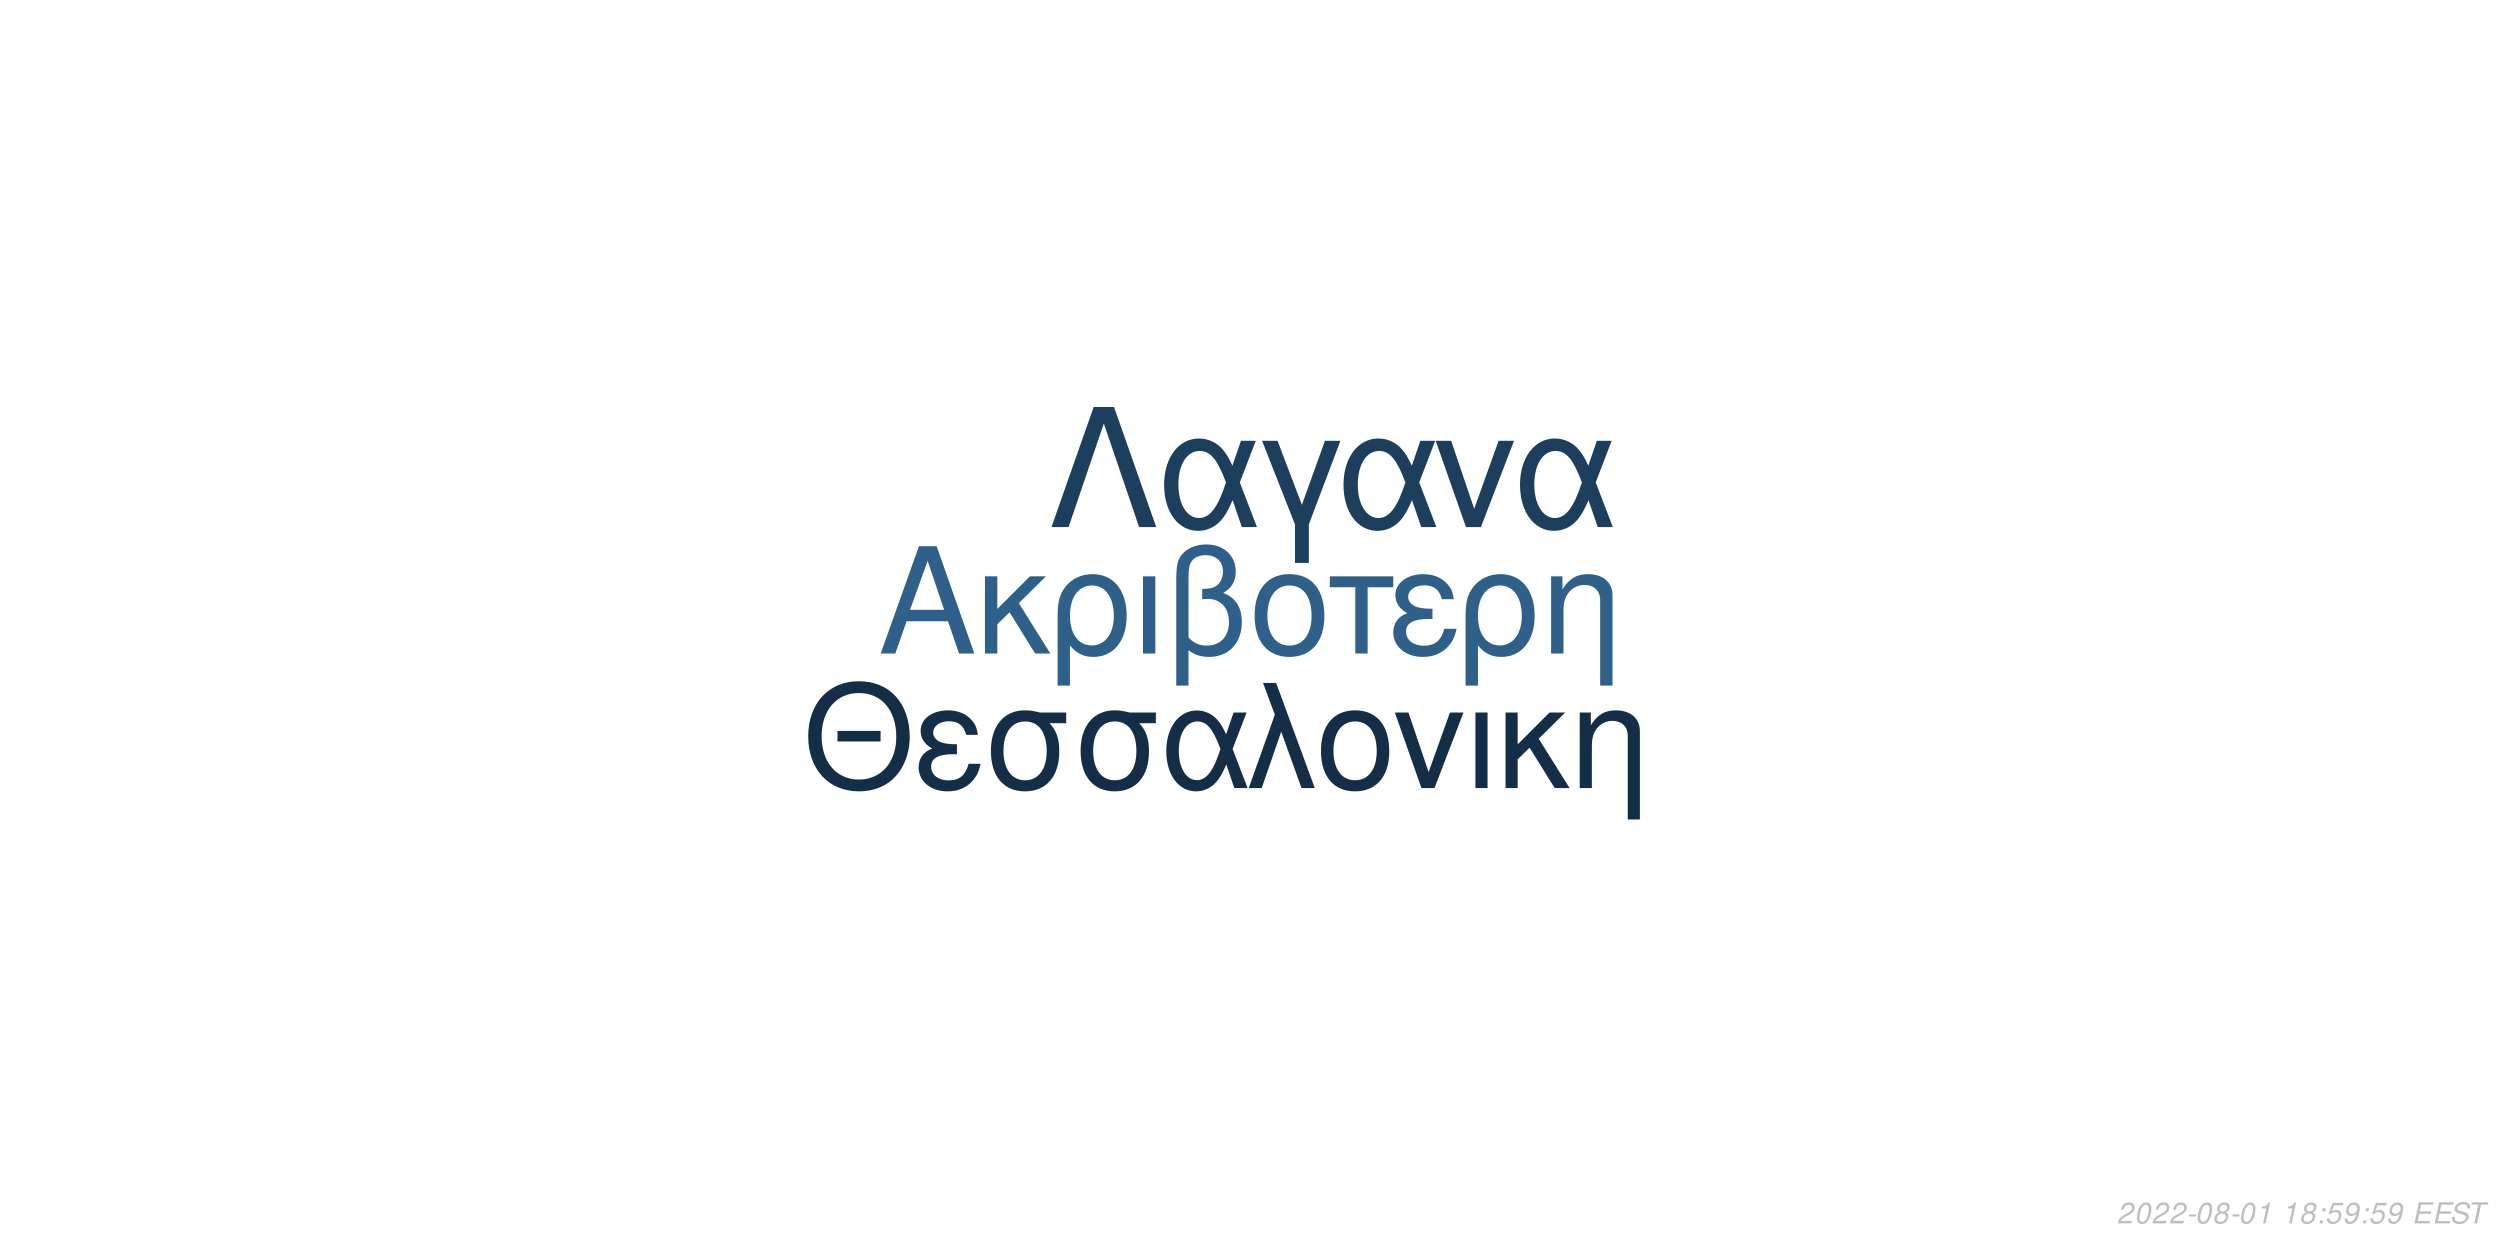
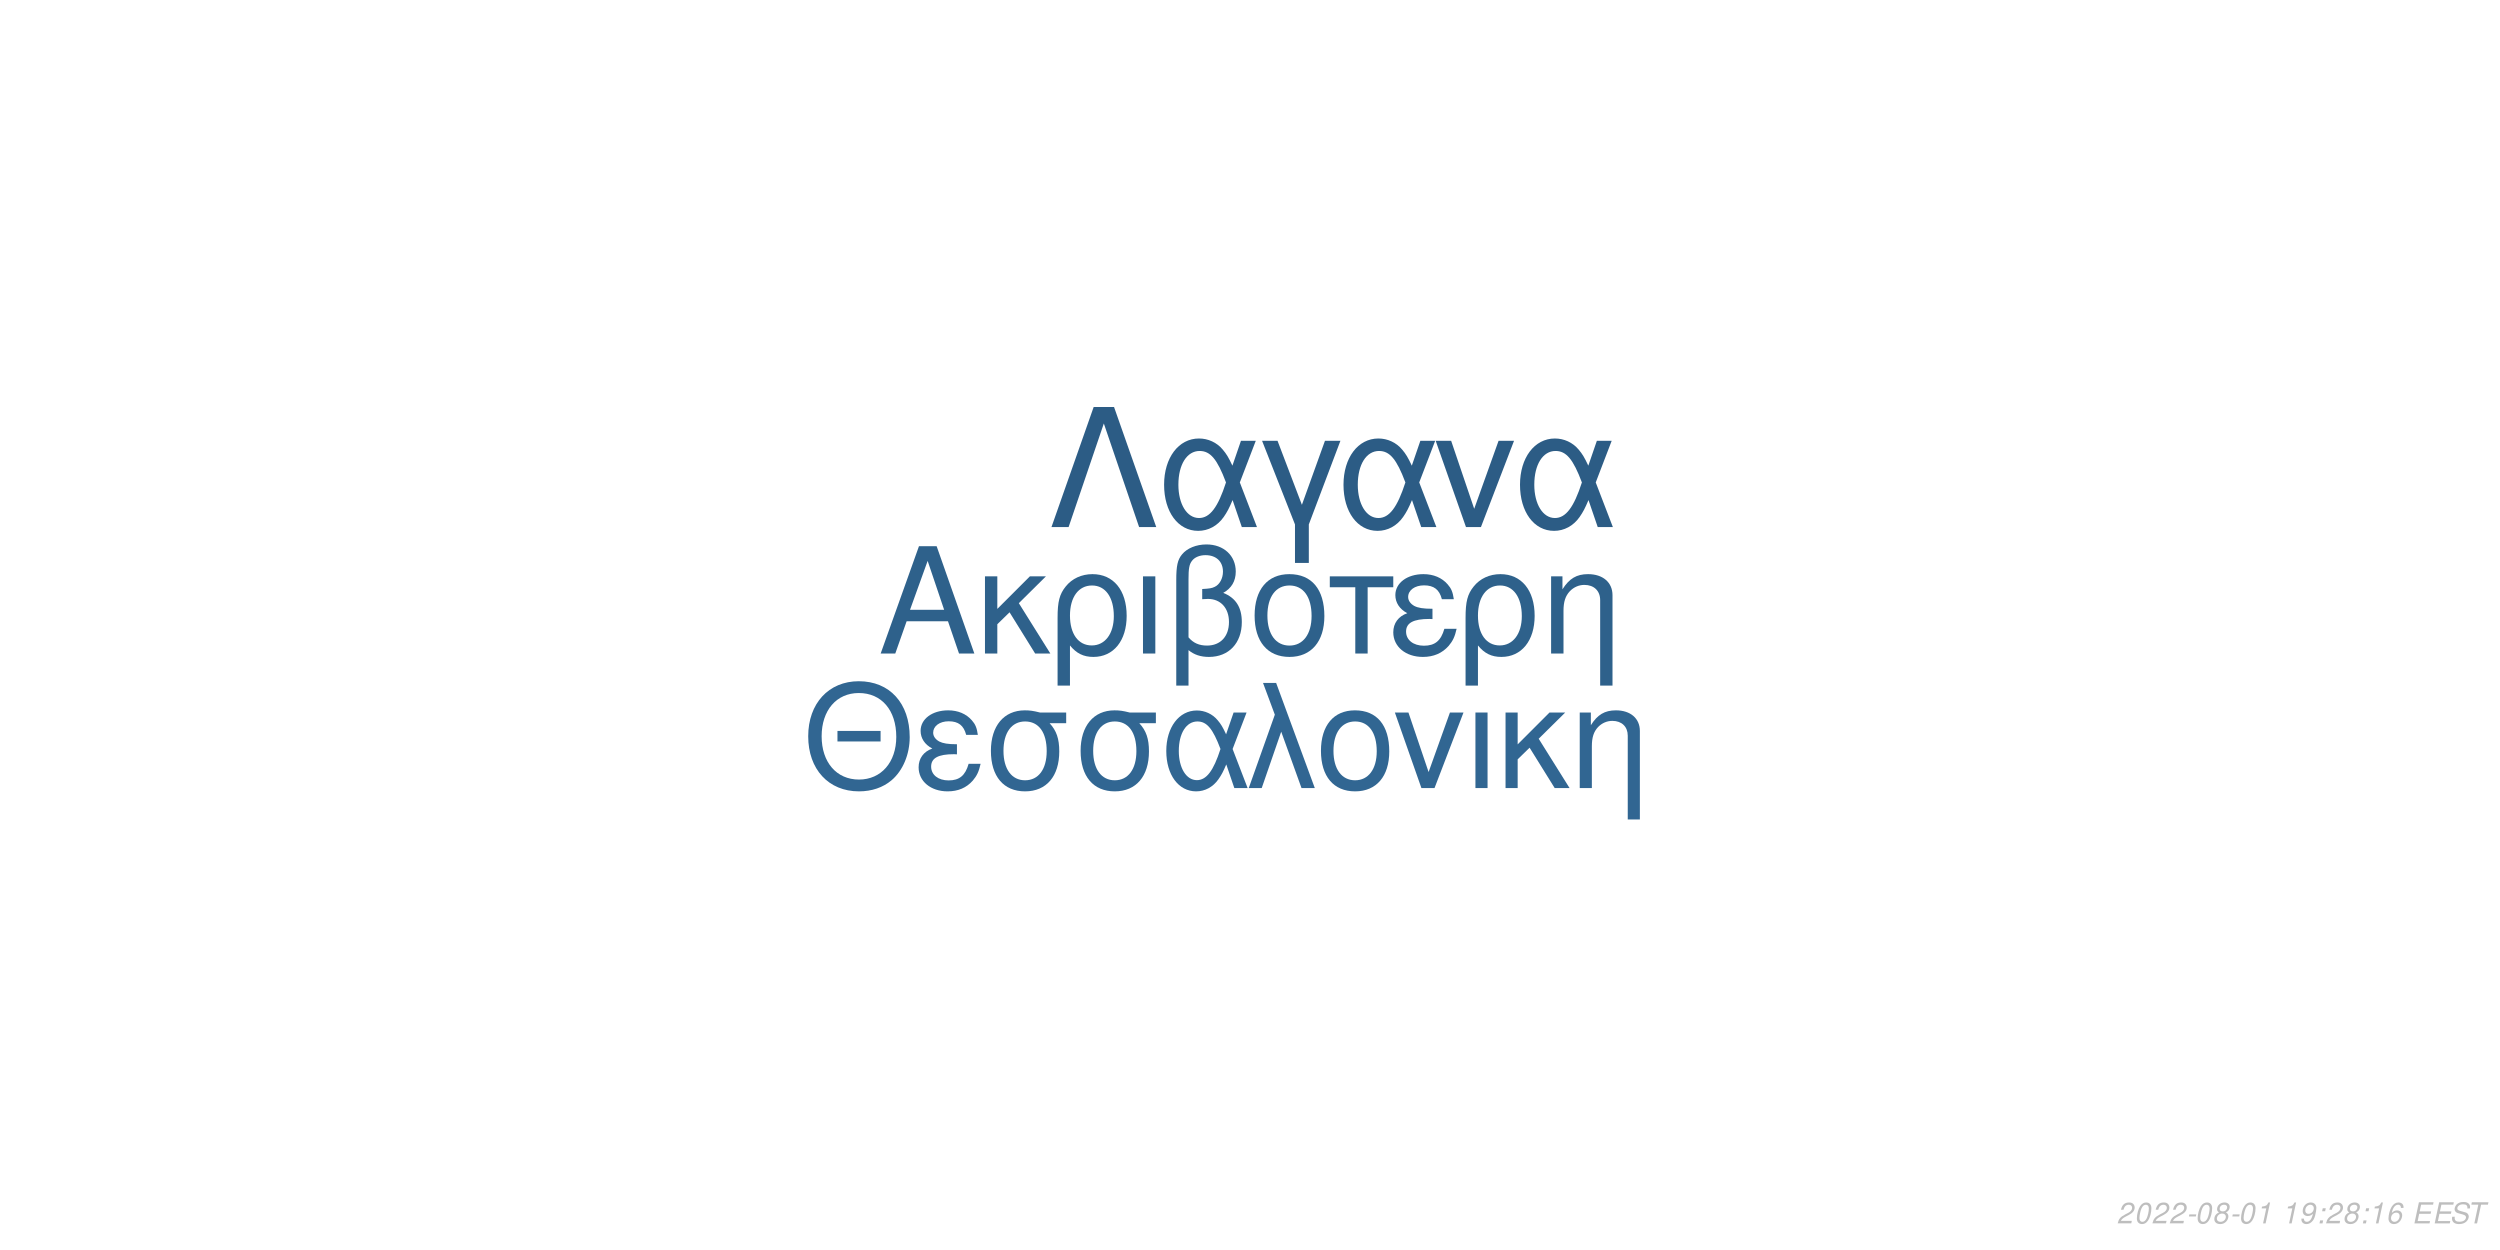
<svg xmlns="http://www.w3.org/2000/svg" xmlns:xlink="http://www.w3.org/1999/xlink" width="864pt" height="432pt" viewBox="0 0 864 432" version="1.1">
  <defs>
    <g>
      <symbol overflow="visible" id="glyph0-0">
        <path style="stroke:none;" d="" />
      </symbol>
      <symbol overflow="visible" id="glyph0-1">
        <path style="stroke:none;" d="M 24.125 -11.141 L 27.938 0 L 33.234 0 L 20.203 -37.094 L 14.094 -37.094 L 0.859 0 L 5.906 0 L 9.828 -11.141 Z M 22.797 -15.109 L 11 -15.109 L 17.094 -32.016 Z M 22.797 -15.109 " />
      </symbol>
      <symbol overflow="visible" id="glyph0-2">
        <path style="stroke:none;" d="M 7.172 -15.422 L 7.172 -26.672 L 2.906 -26.672 L 2.906 0 L 7.172 0 L 7.172 -10.125 L 11.406 -14.25 L 20.25 0 L 25.5 0 L 14.609 -17.406 L 23.969 -26.672 L 18.422 -26.672 Z M 7.172 -15.422 " />
      </symbol>
      <symbol overflow="visible" id="glyph0-3">
        <path style="stroke:none;" d="M 3 11.094 L 7.281 11.094 L 7.281 -2.797 C 9.516 -0.047 11.953 1.172 15.375 1.172 C 22.344 1.172 26.875 -4.422 26.875 -13.031 C 26.875 -21.891 22.297 -27.438 15.062 -27.438 C 11.297 -27.438 7.984 -25.906 5.797 -23.156 C 3.672 -20.516 3 -17.969 3 -12.359 Z M 14.906 -23.516 C 19.547 -23.516 22.438 -19.438 22.438 -12.922 C 22.438 -6.812 19.391 -2.797 14.812 -2.797 C 10.172 -2.797 7.281 -6.766 7.281 -13.125 C 7.281 -19.484 10.234 -23.516 14.906 -23.516 Z M 14.906 -23.516 " />
      </symbol>
      <symbol overflow="visible" id="glyph0-4">
        <path style="stroke:none;" d="M 3.516 0 L 7.781 0 L 7.781 -26.672 L 3.516 -26.672 Z M 3.516 0 " />
      </symbol>
      <symbol overflow="visible" id="glyph0-5">
        <path style="stroke:none;" d="M 4.016 11.094 L 8.25 11.094 L 8.25 -1.172 C 10.172 0.406 12.422 1.172 15.312 1.172 C 22.188 1.172 26.672 -3.609 26.672 -10.891 C 26.672 -15.984 24.578 -19.234 20.25 -20.969 C 23.109 -22.547 24.578 -25.031 24.578 -28.344 C 24.578 -33.844 20.406 -37.703 14.453 -37.703 C 10.938 -37.703 7.734 -36.391 6 -34.25 C 4.484 -32.422 4.016 -30.328 4.016 -25.391 Z M 8.25 -25.656 C 8.25 -29.359 8.5 -30.844 9.469 -32.062 C 10.375 -33.281 12.156 -34 14.094 -34 C 17.812 -34 20.156 -31.812 20.156 -28.297 C 20.156 -25.953 18.984 -23.812 17.297 -23.047 C 16.281 -22.547 15.469 -22.438 12.984 -22.297 L 12.984 -18.781 C 13.734 -18.828 14.344 -18.875 14.969 -18.875 C 19.344 -18.875 22.234 -15.719 22.234 -10.891 C 22.234 -5.906 19.281 -2.75 14.656 -2.75 C 11.953 -2.75 9.922 -3.609 8.25 -5.594 Z M 8.25 -25.656 " />
      </symbol>
      <symbol overflow="visible" id="glyph0-6">
        <path style="stroke:none;" d="M 14.094 -27.438 C 6.562 -27.438 2.094 -22.094 2.094 -13.125 C 2.094 -4.125 6.562 1.172 14.141 1.172 C 21.672 1.172 26.203 -4.172 26.203 -12.922 C 26.203 -22.188 21.828 -27.438 14.094 -27.438 Z M 14.141 -23.516 C 18.938 -23.516 21.781 -19.594 21.781 -12.984 C 21.781 -6.672 18.828 -2.75 14.141 -2.75 C 9.422 -2.75 6.516 -6.672 6.516 -13.125 C 6.516 -19.594 9.422 -23.516 14.141 -23.516 Z M 14.141 -23.516 " />
      </symbol>
      <symbol overflow="visible" id="glyph0-7">
        <path style="stroke:none;" d="M 7.891 0 L 12.156 0 L 12.156 -22.906 L 21.016 -22.906 L 21.016 -26.672 L -0.922 -26.672 L -0.922 -22.906 L 7.891 -22.906 Z M 7.891 0 " />
      </symbol>
      <symbol overflow="visible" id="glyph0-8">
        <path style="stroke:none;" d="M 14.562 -15.469 C 11.344 -15.469 9.562 -15.781 8.297 -16.438 C 6.922 -17.203 6.156 -18.328 6.156 -19.547 C 6.156 -21.891 8.453 -23.562 11.656 -23.562 C 15.062 -23.562 16.953 -22.094 17.812 -18.781 L 21.938 -18.781 C 21.578 -21.266 21.062 -22.5 19.797 -23.922 C 17.812 -26.203 14.906 -27.438 11.453 -27.438 C 5.797 -27.438 1.734 -24.375 1.734 -20.203 C 1.734 -17.609 3.156 -15.375 5.859 -13.938 C 2.797 -12.875 1.016 -10.484 1.016 -7.328 C 1.016 -2.391 5.297 1.172 11.25 1.172 C 14.969 1.172 17.906 -0.109 20.156 -2.641 C 21.578 -4.328 22.297 -5.797 22.906 -8.547 L 18.672 -8.547 C 17.5 -4.422 15.422 -2.703 11.609 -2.703 C 7.938 -2.703 5.438 -4.688 5.438 -7.578 C 5.438 -10.578 7.938 -11.953 13.484 -11.953 C 13.641 -11.953 14.094 -11.953 14.562 -11.906 Z M 14.562 -15.469 " />
      </symbol>
      <symbol overflow="visible" id="glyph0-9">
        <path style="stroke:none;" d="M 3.562 -26.672 L 3.562 0 L 7.844 0 L 7.844 -14.703 C 7.844 -17.906 8.5 -19.891 10.031 -21.531 C 11.406 -22.953 13.188 -23.719 15.062 -23.719 C 18.375 -23.719 20.516 -21.672 20.516 -18.469 L 20.516 11.094 L 24.781 11.094 L 24.781 -20.156 C 24.781 -24.578 21.469 -27.438 16.328 -27.438 C 12.359 -27.438 9.828 -25.906 7.484 -22.188 L 7.484 -26.672 Z M 3.562 -26.672 " />
      </symbol>
      <symbol overflow="visible" id="glyph1-0">
        <path style="stroke:none;" d="" />
      </symbol>
      <symbol overflow="visible" id="glyph1-1">
        <path style="stroke:none;" d="M 26.859 -19.734 L 11.953 -19.734 L 11.953 -16.094 L 26.859 -16.094 Z M 19.328 -36.922 C 8.922 -36.922 1.844 -29.25 1.844 -17.891 C 1.844 -6.484 8.875 1.141 19.391 1.141 C 23.812 1.141 27.703 -0.203 30.641 -2.688 C 34.578 -6.031 36.922 -11.656 36.922 -17.594 C 36.922 -29.297 30 -36.922 19.328 -36.922 Z M 19.328 -32.844 C 27.203 -32.844 32.281 -26.906 32.281 -17.688 C 32.281 -8.922 27.062 -2.938 19.391 -2.938 C 11.609 -2.938 6.484 -8.922 6.484 -17.891 C 6.484 -26.859 11.609 -32.844 19.328 -32.844 Z M 19.328 -32.844 " />
      </symbol>
      <symbol overflow="visible" id="glyph1-2">
        <path style="stroke:none;" d="M 14.25 -15.141 C 11.109 -15.141 9.375 -15.453 8.125 -16.094 C 6.781 -16.844 6.031 -17.938 6.031 -19.141 C 6.031 -21.422 8.266 -23.078 11.406 -23.078 C 14.75 -23.078 16.594 -21.625 17.438 -18.391 L 21.469 -18.391 C 21.125 -20.828 20.625 -22.031 19.391 -23.422 C 17.438 -25.656 14.594 -26.859 11.219 -26.859 C 5.688 -26.859 1.688 -23.875 1.688 -19.781 C 1.688 -17.234 3.094 -15.047 5.734 -13.656 C 2.734 -12.609 1 -10.266 1 -7.172 C 1 -2.344 5.188 1.141 11.016 1.141 C 14.656 1.141 17.547 -0.094 19.734 -2.594 C 21.125 -4.234 21.828 -5.688 22.422 -8.375 L 18.281 -8.375 C 17.141 -4.328 15.094 -2.641 11.359 -2.641 C 7.766 -2.641 5.328 -4.578 5.328 -7.422 C 5.328 -10.359 7.766 -11.703 13.203 -11.703 C 13.359 -11.703 13.797 -11.703 14.25 -11.656 Z M 14.25 -15.141 " />
      </symbol>
      <symbol overflow="visible" id="glyph1-3">
        <path style="stroke:none;" d="M 29 -26.109 L 19.938 -26.109 C 17.594 -26.703 16.438 -26.859 14.703 -26.859 C 7.469 -26.859 2.984 -21.469 2.984 -12.859 C 2.984 -4.031 7.375 1.141 14.797 1.141 C 22.172 1.141 26.609 -4.078 26.609 -12.656 C 26.609 -17.047 25.656 -19.828 23.266 -22.422 L 29 -22.422 Z M 14.797 -23.016 C 19.531 -23.016 22.266 -19.234 22.266 -12.75 C 22.266 -6.531 19.438 -2.688 14.797 -2.688 C 10.172 -2.688 7.328 -6.531 7.328 -12.859 C 7.328 -19.188 10.172 -23.016 14.797 -23.016 Z M 14.797 -23.016 " />
      </symbol>
      <symbol overflow="visible" id="glyph1-4">
        <path style="stroke:none;" d="M 29.344 -26.109 L 24.859 -26.109 L 22.266 -18.578 C 21.125 -21.031 20.484 -22.125 19.328 -23.469 C 17.547 -25.609 14.906 -26.812 12.156 -26.812 C 5.984 -26.812 1.594 -20.984 1.594 -12.812 C 1.594 -4.578 5.828 1.141 11.906 1.141 C 14.953 1.141 17.734 -0.344 19.625 -3.047 C 20.672 -4.531 21.281 -5.688 22.328 -8.172 L 25.109 0 L 29.703 0 L 24.516 -13.5 Z M 20.328 -13.5 C 17.891 -5.922 15.453 -2.734 12.156 -2.734 C 8.516 -2.734 5.922 -6.922 5.922 -12.812 C 5.922 -18.938 8.516 -23.016 12.359 -23.016 C 15.594 -23.016 17.688 -20.531 20.328 -13.5 Z M 20.328 -13.5 " />
      </symbol>
      <symbol overflow="visible" id="glyph1-5">
        <path style="stroke:none;" d="M 1.094 0 L 5.578 0 L 12.312 -19.484 L 19.328 0 L 23.922 0 L 10.562 -36.328 L 6.031 -36.328 L 10.109 -25.359 Z M 1.094 0 " />
      </symbol>
      <symbol overflow="visible" id="glyph1-6">
        <path style="stroke:none;" d="M 13.797 -26.859 C 6.422 -26.859 2.047 -21.625 2.047 -12.859 C 2.047 -4.031 6.422 1.141 13.859 1.141 C 21.234 1.141 25.656 -4.078 25.656 -12.656 C 25.656 -21.719 21.375 -26.859 13.797 -26.859 Z M 13.859 -23.016 C 18.531 -23.016 21.328 -19.188 21.328 -12.703 C 21.328 -6.531 18.438 -2.688 13.859 -2.688 C 9.219 -2.688 6.375 -6.531 6.375 -12.859 C 6.375 -19.188 9.219 -23.016 13.859 -23.016 Z M 13.859 -23.016 " />
      </symbol>
      <symbol overflow="visible" id="glyph1-7">
        <path style="stroke:none;" d="M 14.297 0 L 24.312 -26.109 L 19.625 -26.109 L 12.25 -5.531 L 5.281 -26.109 L 0.594 -26.109 L 9.766 0 Z M 14.297 0 " />
      </symbol>
      <symbol overflow="visible" id="glyph1-8">
        <path style="stroke:none;" d="M 3.438 0 L 7.625 0 L 7.625 -26.109 L 3.438 -26.109 Z M 3.438 0 " />
      </symbol>
      <symbol overflow="visible" id="glyph1-9">
        <path style="stroke:none;" d="M 7.031 -15.094 L 7.031 -26.109 L 2.844 -26.109 L 2.844 0 L 7.031 0 L 7.031 -9.922 L 11.156 -13.953 L 19.828 0 L 24.969 0 L 14.297 -17.047 L 23.469 -26.109 L 18.031 -26.109 Z M 7.031 -15.094 " />
      </symbol>
      <symbol overflow="visible" id="glyph1-10">
        <path style="stroke:none;" d="M 3.484 -26.109 L 3.484 0 L 7.672 0 L 7.672 -14.406 C 7.672 -17.547 8.328 -19.484 9.812 -21.078 C 11.156 -22.469 12.906 -23.219 14.75 -23.219 C 17.984 -23.219 20.078 -21.234 20.078 -18.094 L 20.078 10.859 L 24.266 10.859 L 24.266 -19.734 C 24.266 -24.062 21.031 -26.859 16 -26.859 C 12.109 -26.859 9.609 -25.359 7.328 -21.719 L 7.328 -26.109 Z M 3.484 -26.109 " />
      </symbol>
      <symbol overflow="visible" id="glyph2-0">
        <path style="stroke:none;" d="" />
      </symbol>
      <symbol overflow="visible" id="glyph2-1">
        <path style="stroke:none;" d="M 22.531 -41.484 L 15.484 -41.484 L 0.906 0 L 6.828 0 L 19 -35.797 L 31.188 0 L 37.109 0 Z M 22.531 -41.484 " />
      </symbol>
      <symbol overflow="visible" id="glyph2-2">
        <path style="stroke:none;" d="M 33.516 -29.812 L 28.391 -29.812 L 25.438 -21.219 C 24.125 -24.016 23.391 -25.266 22.078 -26.797 C 20.031 -29.25 17.016 -30.609 13.891 -30.609 C 6.828 -30.609 1.828 -23.953 1.828 -14.625 C 1.828 -5.234 6.656 1.312 13.594 1.312 C 17.078 1.312 20.266 -0.391 22.422 -3.469 C 23.609 -5.172 24.297 -6.484 25.5 -9.328 L 28.688 0 L 33.922 0 L 28 -15.422 Z M 23.219 -15.422 C 20.422 -6.766 17.641 -3.125 13.891 -3.125 C 9.734 -3.125 6.766 -7.906 6.766 -14.625 C 6.766 -21.625 9.734 -26.297 14.109 -26.297 C 17.812 -26.297 20.203 -23.453 23.219 -15.422 Z M 23.219 -15.422 " />
      </symbol>
      <symbol overflow="visible" id="glyph2-3">
        <path style="stroke:none;" d="M 12.062 12.406 L 16.844 12.406 L 16.844 -0.906 L 27.766 -29.812 L 22.422 -29.812 L 14.453 -7.688 L 6.031 -29.812 L 0.688 -29.812 L 12.062 -0.906 Z M 12.062 12.406 " />
      </symbol>
      <symbol overflow="visible" id="glyph2-4">
        <path style="stroke:none;" d="M 16.328 0 L 27.766 -29.812 L 22.422 -29.812 L 14 -6.312 L 6.031 -29.812 L 0.688 -29.812 L 11.156 0 Z M 16.328 0 " />
      </symbol>
      <symbol overflow="visible" id="glyph3-0">
        <path style="stroke:none;" d="" />
      </symbol>
      <symbol overflow="visible" id="glyph3-1">
        <path style="stroke:none;" d="M 5.234 -0.875 L 1.469 -0.875 C 1.641 -1.375 2.203 -1.891 3.109 -2.344 L 4.234 -2.938 C 5.562 -3.625 6.219 -4.469 6.219 -5.484 C 6.219 -5.938 6.062 -6.359 5.797 -6.656 C 5.469 -7.047 4.984 -7.234 4.312 -7.234 C 2.766 -7.234 1.891 -6.453 1.484 -4.734 L 2.375 -4.734 C 2.484 -5.188 2.609 -5.484 2.797 -5.75 C 3.094 -6.203 3.609 -6.453 4.188 -6.453 C 4.891 -6.453 5.344 -6.031 5.344 -5.375 C 5.344 -4.703 4.859 -4.094 4.016 -3.656 L 2.984 -3.125 C 1.234 -2.188 0.797 -1.656 0.344 -0.016 L 5.047 -0.016 Z M 5.234 -0.875 " />
      </symbol>
      <symbol overflow="visible" id="glyph3-2">
        <path style="stroke:none;" d="M 4.203 -7.234 C 3.375 -7.234 2.688 -6.812 2.125 -5.984 C 1.484 -5.047 0.984 -3.188 0.984 -1.734 C 0.984 -1.109 1.172 -0.562 1.484 -0.266 C 1.797 0.047 2.281 0.234 2.766 0.234 C 3.625 0.234 4.281 -0.156 4.859 -1.016 C 5.516 -1.953 6 -3.797 6 -5.266 C 6 -6.5 5.328 -7.234 4.203 -7.234 Z M 4.094 -6.453 C 4.734 -6.453 5.125 -5.984 5.125 -5.156 C 5.125 -4.203 4.781 -2.625 4.406 -1.812 C 3.984 -0.938 3.516 -0.547 2.875 -0.547 C 2.25 -0.547 1.875 -1.031 1.875 -1.828 C 1.875 -2.797 2.203 -4.344 2.594 -5.203 C 2.984 -6.047 3.453 -6.453 4.094 -6.453 Z M 4.094 -6.453 " />
      </symbol>
      <symbol overflow="visible" id="glyph3-3">
        <path style="stroke:none;" d="M 3.516 -3.125 L 1.125 -3.125 L 0.969 -2.406 L 3.359 -2.406 Z M 3.516 -3.125 " />
      </symbol>
      <symbol overflow="visible" id="glyph3-4">
        <path style="stroke:none;" d="M 4.766 -3.797 C 5.078 -3.969 5.234 -4.078 5.438 -4.234 C 5.812 -4.594 6.062 -5.172 6.062 -5.734 C 6.062 -6.625 5.344 -7.234 4.266 -7.234 C 2.812 -7.234 1.703 -6.219 1.703 -4.875 C 1.703 -4.406 1.875 -4.125 2.359 -3.812 C 1.297 -3.312 0.75 -2.516 0.75 -1.469 C 0.75 -0.438 1.547 0.234 2.812 0.234 C 3.656 0.234 4.359 -0.094 4.938 -0.734 C 5.359 -1.234 5.609 -1.859 5.609 -2.438 C 5.609 -3.047 5.312 -3.516 4.766 -3.797 Z M 4.109 -6.453 C 4.797 -6.453 5.188 -6.125 5.188 -5.578 C 5.188 -5.266 5.062 -4.922 4.859 -4.672 C 4.562 -4.312 4.188 -4.156 3.656 -4.156 C 2.984 -4.156 2.594 -4.453 2.594 -4.984 C 2.594 -5.859 3.203 -6.453 4.109 -6.453 Z M 3.453 -3.406 C 4.234 -3.406 4.734 -2.984 4.734 -2.312 C 4.734 -1.312 3.922 -0.547 2.875 -0.547 C 2.125 -0.547 1.625 -0.969 1.625 -1.625 C 1.625 -2.609 2.438 -3.406 3.453 -3.406 Z M 3.453 -3.406 " />
      </symbol>
      <symbol overflow="visible" id="glyph3-5">
        <path style="stroke:none;" d="M 3.703 -5.188 L 2.594 0 L 3.469 0 L 5.016 -7.234 L 4.438 -7.234 C 3.906 -6.156 3.688 -6.016 2.234 -5.812 L 2.109 -5.188 Z M 3.703 -5.188 " />
      </symbol>
      <symbol overflow="visible" id="glyph3-6">
        <path style="stroke:none;" d="" />
      </symbol>
      <symbol overflow="visible" id="glyph3-7">
+         <path style="stroke:none;" d="M 0.844 -1.656 C 0.844 -1.547 0.844 -1.438 0.844 -1.375 C 0.844 -0.406 1.531 0.234 2.578 0.234 C 3.203 0.234 3.766 0.016 4.297 -0.438 C 4.938 -1 5.312 -1.656 5.594 -2.719 C 5.844 -3.672 6.016 -4.766 6.016 -5.375 C 6.016 -5.844 5.844 -6.328 5.547 -6.656 C 5.203 -7.031 4.703 -7.234 4.062 -7.234 C 2.516 -7.234 1.297 -5.938 1.297 -4.266 C 1.297 -3.203 1.984 -2.547 3.047 -2.547 C 3.484 -2.547 3.953 -2.672 4.281 -2.891 C 4.406 -2.984 4.547 -3.078 4.828 -3.344 C 4.438 -1.484 3.703 -0.547 2.703 -0.547 C 2.109 -0.547 1.719 -0.938 1.719 -1.547 L 1.719 -1.656 Z M 3.953 -6.453 C 4.625 -6.453 5.141 -5.953 5.141 -5.281 C 5.141 -4.188 4.312 -3.312 3.297 -3.312 C 2.594 -3.312 2.172 -3.734 2.172 -4.453 C 2.172 -5.562 2.984 -6.453 3.953 -6.453 Z M 3.953 -6.453 " />
+       </symbol>
+       <symbol overflow="visible" id="glyph3-8">
        <path style="stroke:none;" d="M 2.359 -1.031 L 1.312 -1.031 L 1.094 0 L 2.141 0 Z M 3.266 -5.234 L 2.219 -5.234 L 2 -4.203 L 3.047 -4.203 Z M 3.266 -5.234 " />
      </symbol>
-       <symbol overflow="visible" id="glyph3-8">
-         <path style="stroke:none;" d="M 6.297 -7.094 L 2.594 -7.094 L 1.234 -3.234 L 2.047 -3.234 C 2.656 -3.766 2.938 -3.906 3.531 -3.906 C 4.328 -3.906 4.797 -3.453 4.797 -2.688 C 4.797 -1.438 3.969 -0.547 2.828 -0.547 C 2.031 -0.547 1.609 -0.938 1.578 -1.734 L 0.703 -1.734 L 0.703 -1.516 C 0.703 -0.938 0.844 -0.547 1.188 -0.266 C 1.562 0.062 2.078 0.234 2.703 0.234 C 3.656 0.234 4.391 -0.156 4.984 -0.922 C 5.422 -1.5 5.672 -2.234 5.672 -2.953 C 5.672 -4 4.938 -4.672 3.812 -4.672 C 3.328 -4.672 2.906 -4.547 2.406 -4.234 L 3.109 -6.219 L 6.109 -6.219 Z M 6.297 -7.094 " />
-       </symbol>
      <symbol overflow="visible" id="glyph3-9">
-         <path style="stroke:none;" d="M 0.844 -1.656 C 0.844 -1.547 0.844 -1.438 0.844 -1.375 C 0.844 -0.406 1.531 0.234 2.578 0.234 C 3.203 0.234 3.766 0.016 4.297 -0.438 C 4.938 -1 5.312 -1.656 5.594 -2.719 C 5.844 -3.672 6.016 -4.766 6.016 -5.375 C 6.016 -5.844 5.844 -6.328 5.547 -6.656 C 5.203 -7.031 4.703 -7.234 4.062 -7.234 C 2.516 -7.234 1.297 -5.938 1.297 -4.266 C 1.297 -3.203 1.984 -2.547 3.047 -2.547 C 3.484 -2.547 3.953 -2.672 4.281 -2.891 C 4.406 -2.984 4.547 -3.078 4.828 -3.344 C 4.438 -1.484 3.703 -0.547 2.703 -0.547 C 2.109 -0.547 1.719 -0.938 1.719 -1.547 L 1.719 -1.656 Z M 3.953 -6.453 C 4.625 -6.453 5.141 -5.953 5.141 -5.281 C 5.141 -4.188 4.312 -3.312 3.297 -3.312 C 2.594 -3.312 2.172 -3.734 2.172 -4.453 C 2.172 -5.562 2.984 -6.453 3.953 -6.453 Z M 3.953 -6.453 " />
+         <path style="stroke:none;" d="M 6.125 -5.344 L 6.141 -5.625 C 6.141 -6.609 5.453 -7.234 4.391 -7.234 C 3.438 -7.234 2.641 -6.719 2.016 -5.703 C 1.422 -4.781 0.938 -2.953 0.938 -1.688 C 0.938 -0.516 1.688 0.234 2.859 0.234 C 3.703 0.234 4.438 -0.156 5 -0.875 C 5.406 -1.422 5.672 -2.156 5.672 -2.766 C 5.672 -3.812 4.969 -4.5 3.906 -4.5 C 3.234 -4.5 2.672 -4.234 2.094 -3.625 C 2.406 -5.375 3.234 -6.453 4.25 -6.453 C 4.703 -6.453 5.062 -6.234 5.172 -5.844 C 5.203 -5.719 5.234 -5.578 5.25 -5.344 Z M 3.656 -3.734 C 4.344 -3.734 4.797 -3.281 4.797 -2.625 C 4.797 -1.469 3.984 -0.547 2.984 -0.547 C 2.297 -0.547 1.812 -1.047 1.812 -1.766 C 1.812 -2.859 2.625 -3.734 3.656 -3.734 Z M 3.656 -3.734 " />
      </symbol>
      <symbol overflow="visible" id="glyph3-10">
        <path style="stroke:none;" d="M 2.547 -3.312 L 6.5 -3.312 L 6.688 -4.141 L 2.719 -4.141 L 3.219 -6.469 L 7.344 -6.469 L 7.516 -7.297 L 2.453 -7.297 L 0.906 0 L 6.125 0 L 6.297 -0.812 L 2.016 -0.812 Z M 2.547 -3.312 " />
      </symbol>
      <symbol overflow="visible" id="glyph3-11">
        <path style="stroke:none;" d="M 7.062 -5.156 C 7.125 -5.438 7.141 -5.562 7.141 -5.703 C 7.141 -6.156 6.938 -6.594 6.594 -6.891 C 6.188 -7.25 5.656 -7.406 4.875 -7.406 C 3.844 -7.406 3.047 -7.125 2.5 -6.562 C 2.094 -6.141 1.781 -5.438 1.781 -4.922 C 1.781 -4.297 2.219 -3.766 2.891 -3.562 L 4.594 -3.094 C 5.406 -2.859 5.734 -2.578 5.734 -2.094 C 5.734 -1.781 5.547 -1.406 5.266 -1.141 C 4.844 -0.766 4.266 -0.578 3.453 -0.578 C 2.328 -0.578 1.812 -0.984 1.812 -1.906 C 1.812 -2.047 1.812 -2.125 1.844 -2.312 L 0.984 -2.312 C 0.906 -2.062 0.891 -1.906 0.891 -1.688 C 0.891 -0.484 1.797 0.234 3.297 0.234 C 4.359 0.234 5.234 -0.062 5.812 -0.609 C 6.344 -1.078 6.688 -1.797 6.688 -2.375 C 6.688 -2.641 6.609 -2.906 6.453 -3.156 C 6.234 -3.5 5.938 -3.703 5.469 -3.828 L 3.75 -4.312 C 2.984 -4.547 2.734 -4.734 2.734 -5.188 C 2.734 -5.547 2.875 -5.844 3.188 -6.109 C 3.547 -6.438 4.031 -6.594 4.703 -6.594 C 5.266 -6.594 5.688 -6.484 5.906 -6.297 C 6.094 -6.125 6.219 -5.797 6.219 -5.516 C 6.219 -5.422 6.203 -5.344 6.188 -5.156 Z M 7.062 -5.156 " />
      </symbol>
      <symbol overflow="visible" id="glyph3-12">
        <path style="stroke:none;" d="M 4.938 -6.469 L 7.312 -6.469 L 7.484 -7.297 L 1.75 -7.297 L 1.578 -6.469 L 3.984 -6.469 L 2.609 0 L 3.547 0 Z M 4.938 -6.469 " />
      </symbol>
    </g>
  </defs>
  <g id="surface1">
    <rect x="0" y="0" width="864" height="432" style="fill:rgb(100%,100%,100%);fill-opacity:1;stroke:none;" />
-     <g style="fill:rgb(18.039%,37.647%,54.118%);fill-opacity:1;">
+     <g style="fill:rgb(18.039%,38.039%,54.51%);fill-opacity:1;">
      <use xlink:href="#glyph0-1" x="303.5" y="225.861" />
      <use xlink:href="#glyph0-2" x="337.5" y="225.861" />
      <use xlink:href="#glyph0-3" x="362.5" y="225.861" />
      <use xlink:href="#glyph0-4" x="391.5" y="225.861" />
      <use xlink:href="#glyph0-5" x="402.5" y="225.861" />
      <use xlink:href="#glyph0-6" x="431.5" y="225.861" />
      <use xlink:href="#glyph0-7" x="460.5" y="225.861" />
      <use xlink:href="#glyph0-8" x="480.5" y="225.861" />
      <use xlink:href="#glyph0-3" x="503.5" y="225.861" />
      <use xlink:href="#glyph0-9" x="532.5" y="225.861" />
    </g>
-     <g style="fill:rgb(8.235%,18.039%,27.843%);fill-opacity:1;">
+     <g style="fill:rgb(19.216%,40%,57.255%);fill-opacity:1;">
      <use xlink:href="#glyph1-1" x="277.473" y="272.354" />
      <use xlink:href="#glyph1-2" x="316.473" y="272.354" />
      <use xlink:href="#glyph1-3" x="339.473" y="272.354" />
      <use xlink:href="#glyph1-3" x="370.473" y="272.354" />
      <use xlink:href="#glyph1-4" x="401.473" y="272.354" />
      <use xlink:href="#glyph1-5" x="430.473" y="272.354" />
      <use xlink:href="#glyph1-6" x="454.473" y="272.354" />
      <use xlink:href="#glyph1-7" x="481.473" y="272.354" />
      <use xlink:href="#glyph1-8" x="506.473" y="272.354" />
      <use xlink:href="#glyph1-9" x="517.473" y="272.354" />
      <use xlink:href="#glyph1-10" x="542.473" y="272.354" />
    </g>
-     <g style="fill:rgb(11.373%,24.706%,36.863%);fill-opacity:1;">
+     <g style="fill:rgb(17.255%,36.078%,52.157%);fill-opacity:1;">
      <use xlink:href="#glyph2-1" x="362.484" y="182.152" />
      <use xlink:href="#glyph2-2" x="400.484" y="182.152" />
      <use xlink:href="#glyph2-3" x="435.484" y="182.152" />
      <use xlink:href="#glyph2-2" x="462.484" y="182.152" />
      <use xlink:href="#glyph2-4" x="495.484" y="182.152" />
      <use xlink:href="#glyph2-2" x="523.484" y="182.152" />
    </g>
    <g style="fill:rgb(74.51%,74.51%,74.51%);fill-opacity:1;">
      <use xlink:href="#glyph3-1" x="731.52" y="422.81" />
      <use xlink:href="#glyph3-2" x="737.52" y="422.81" />
      <use xlink:href="#glyph3-1" x="743.52" y="422.81" />
      <use xlink:href="#glyph3-1" x="749.52" y="422.81" />
      <use xlink:href="#glyph3-3" x="755.52" y="422.81" />
      <use xlink:href="#glyph3-2" x="758.52" y="422.81" />
      <use xlink:href="#glyph3-4" x="764.52" y="422.81" />
      <use xlink:href="#glyph3-3" x="770.52" y="422.81" />
      <use xlink:href="#glyph3-2" x="773.52" y="422.81" />
      <use xlink:href="#glyph3-5" x="779.52" y="422.81" />
      <use xlink:href="#glyph3-6" x="785.52" y="422.81" />
      <use xlink:href="#glyph3-5" x="788.52" y="422.81" />
-       <use xlink:href="#glyph3-4" x="794.52" y="422.81" />
-       <use xlink:href="#glyph3-7" x="800.52" y="422.81" />
-       <use xlink:href="#glyph3-8" x="803.52" y="422.81" />
-       <use xlink:href="#glyph3-9" x="809.52" y="422.81" />
-       <use xlink:href="#glyph3-7" x="815.52" y="422.81" />
-       <use xlink:href="#glyph3-8" x="818.52" y="422.81" />
+       <use xlink:href="#glyph3-7" x="794.52" y="422.81" />
+       <use xlink:href="#glyph3-8" x="800.52" y="422.81" />
+       <use xlink:href="#glyph3-1" x="803.52" y="422.81" />
+       <use xlink:href="#glyph3-4" x="809.52" y="422.81" />
+       <use xlink:href="#glyph3-8" x="815.52" y="422.81" />
+       <use xlink:href="#glyph3-5" x="818.52" y="422.81" />
      <use xlink:href="#glyph3-9" x="824.52" y="422.81" />
      <use xlink:href="#glyph3-6" x="830.52" y="422.81" />
      <use xlink:href="#glyph3-10" x="833.52" y="422.81" />
      <use xlink:href="#glyph3-10" x="840.52" y="422.81" />
      <use xlink:href="#glyph3-11" x="846.52" y="422.81" />
      <use xlink:href="#glyph3-12" x="852.52" y="422.81" />
    </g>
  </g>
</svg>
